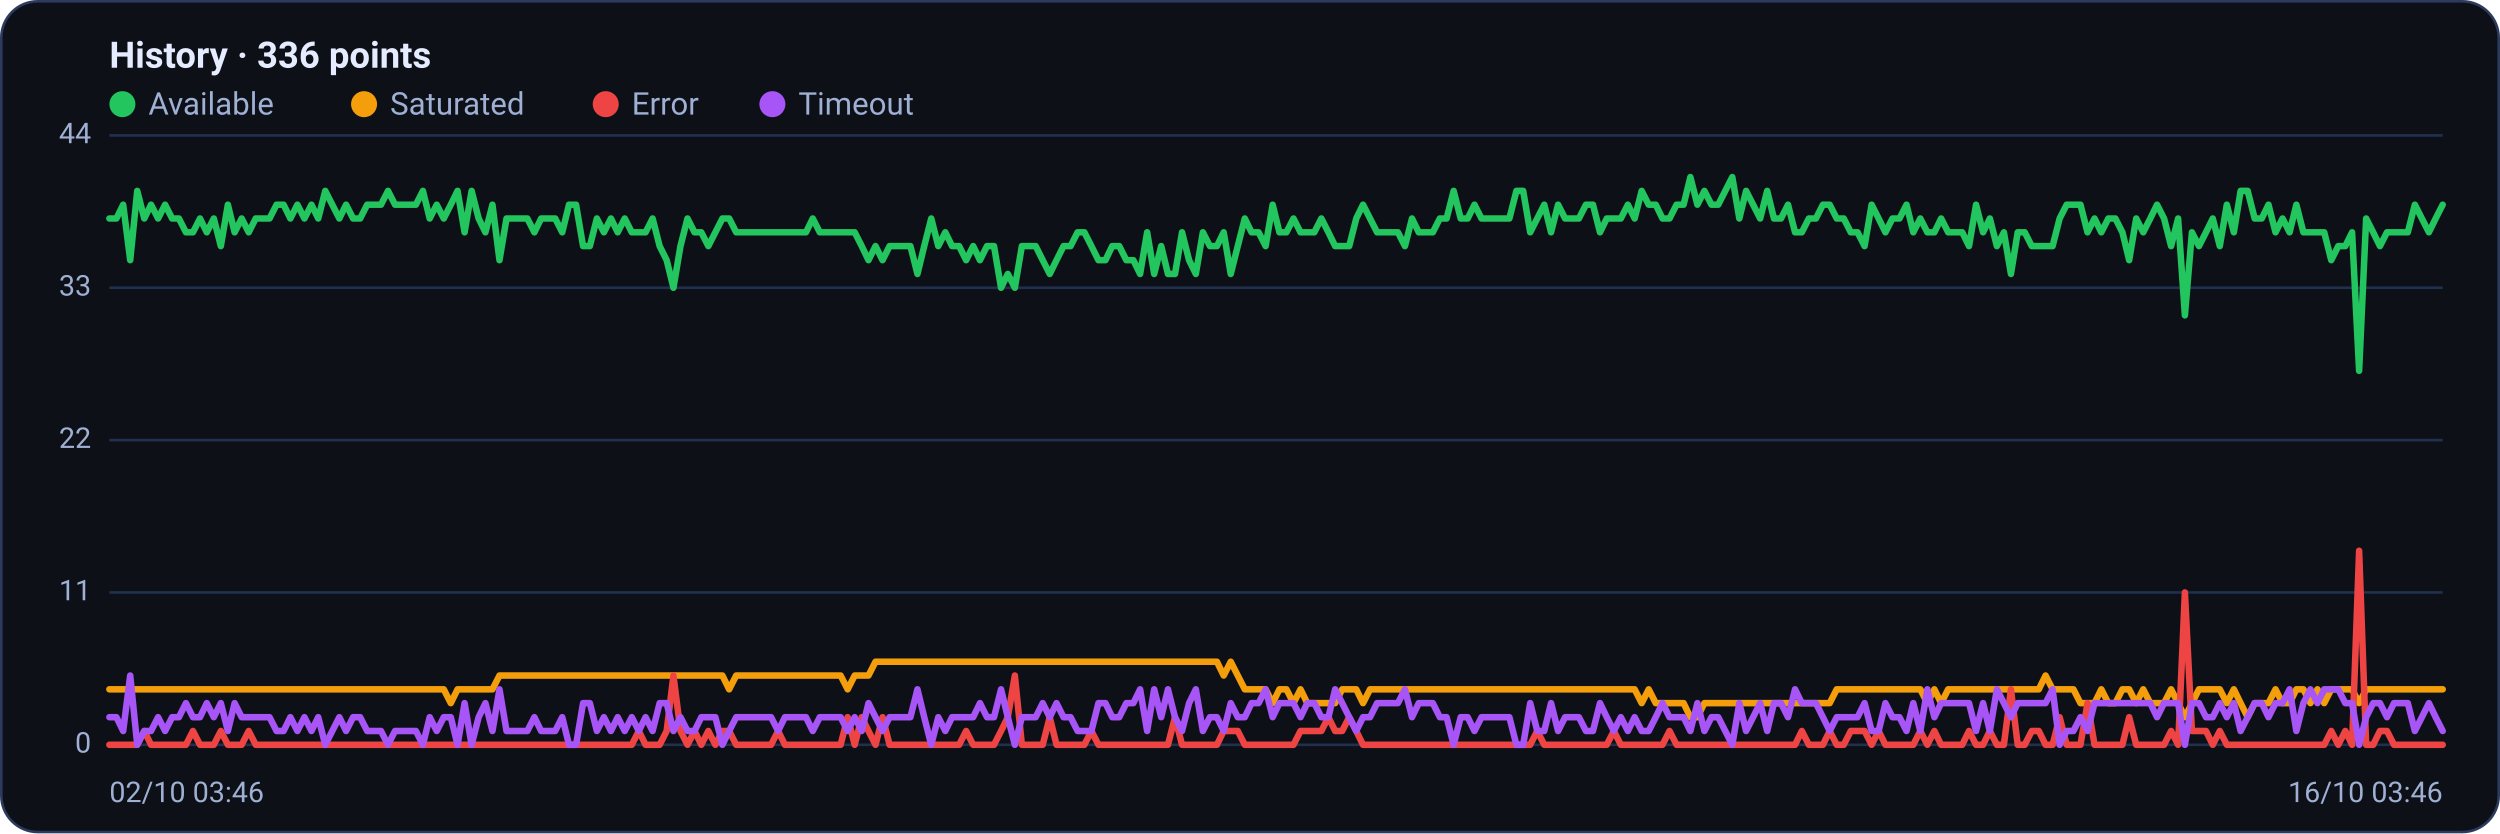
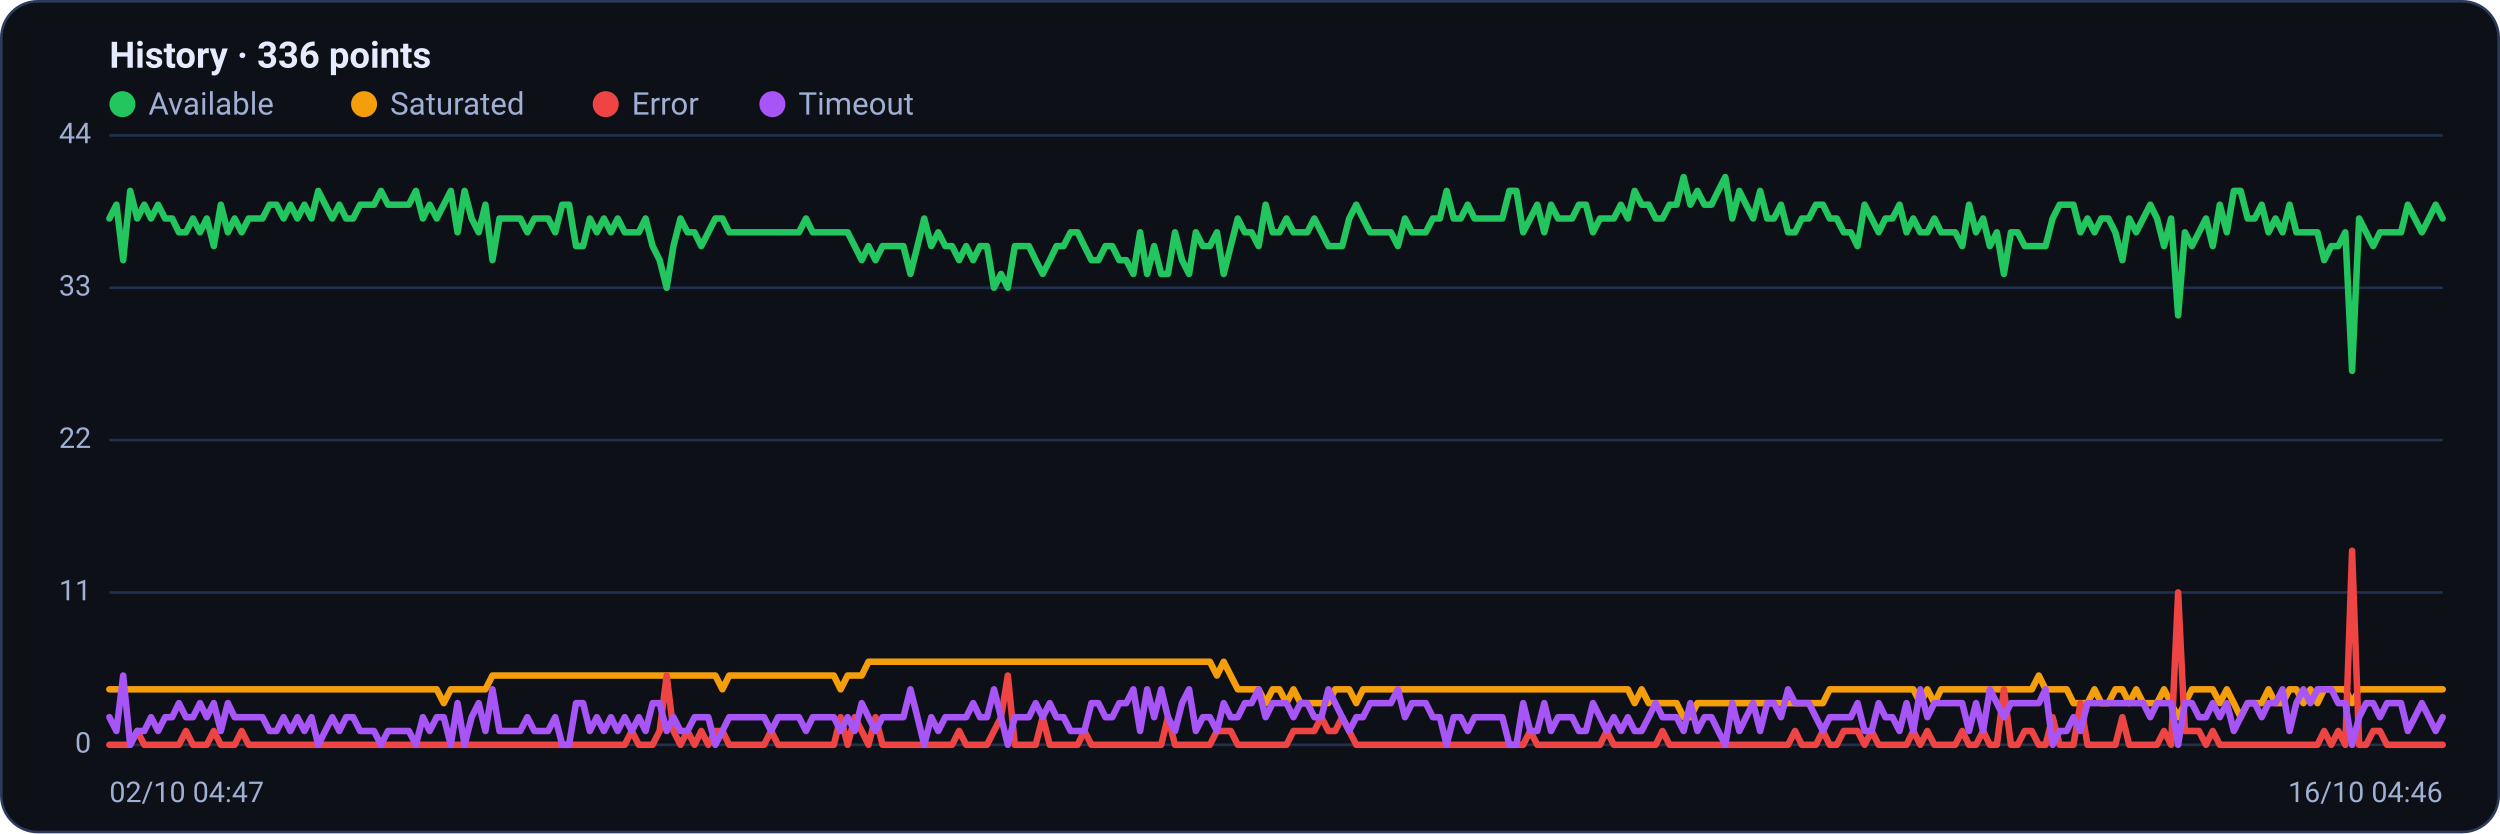
<svg xmlns="http://www.w3.org/2000/svg" viewBox="0 0 960 320" width="960" height="320" font-family="Segoe UI, system-ui, -apple-system, Roboto, Helvetica, Arial, sans-serif" role="img" aria-label="Availability history per region">
  <rect x="0.5" y="0.5" width="959" height="319" rx="14" fill="#0d1117" stroke="#2c3a5e" />
  <text x="42" y="26" font-size="14" font-weight="600" fill="#e6ecff">History · 336 points</text>
  <circle cx="47" cy="40" r="5" fill="#22c55e" />
  <text x="57" y="44" font-size="12" fill="#9fb0d4">Available</text>
  <circle cx="139.8" cy="40" r="5" fill="#f59e0b" />
  <text x="149.8" y="44" font-size="12" fill="#9fb0d4">Saturated</text>
  <circle cx="232.6" cy="40" r="5" fill="#ef4444" />
  <text x="242.6" y="44" font-size="12" fill="#9fb0d4">Error</text>
  <circle cx="296.6" cy="40" r="5" fill="#a855f7" />
  <text x="306.6" y="44" font-size="12" fill="#9fb0d4">Timeout</text>
  <line x1="42" y1="286.0" x2="938" y2="286.0" stroke="#21304f" stroke-width="1" />
  <text x="35" y="289.0" text-anchor="end" font-size="11" fill="#9fb0d4">0</text>
  <line x1="42" y1="227.5" x2="938" y2="227.5" stroke="#21304f" stroke-width="1" />
  <text x="35" y="230.5" text-anchor="end" font-size="11" fill="#9fb0d4">11</text>
  <line x1="42" y1="169.0" x2="938" y2="169.0" stroke="#21304f" stroke-width="1" />
  <text x="35" y="172.0" text-anchor="end" font-size="11" fill="#9fb0d4">22</text>
  <line x1="42" y1="110.5" x2="938" y2="110.5" stroke="#21304f" stroke-width="1" />
  <text x="35" y="113.5" text-anchor="end" font-size="11" fill="#9fb0d4">33</text>
  <line x1="42" y1="52.0" x2="938" y2="52.0" stroke="#21304f" stroke-width="1" />
  <text x="35" y="55.0" text-anchor="end" font-size="11" fill="#9fb0d4">44</text>
-   <polyline fill="none" stroke="#22c55e" stroke-width="2.5" stroke-linejoin="round" stroke-linecap="round" points="42.0,83.9 44.7,83.9 47.3,78.6 50.0,99.9 52.7,73.3 55.4,83.9 58.0,78.6 60.7,83.9 63.4,78.6 66.1,83.9 68.7,83.9 71.4,89.2 74.1,89.2 76.8,83.9 79.4,89.2 82.1,83.9 84.8,94.5 87.5,78.6 90.1,89.2 92.8,83.9 95.5,89.2 98.2,83.9 100.8,83.9 103.5,83.9 106.2,78.6 108.9,78.6 111.5,83.9 114.2,78.6 116.9,83.9 119.6,78.6 122.2,83.9 124.9,73.3 127.6,78.6 130.3,83.9 132.9,78.6 135.6,83.9 138.3,83.9 141.0,78.6 143.6,78.6 146.3,78.6 149.0,73.3 151.7,78.6 154.3,78.6 157.0,78.6 159.7,78.6 162.4,73.3 165.0,83.9 167.7,78.6 170.4,83.9 173.1,78.6 175.7,73.3 178.4,89.2 181.1,73.3 183.8,83.9 186.4,89.2 189.1,78.6 191.8,99.9 194.5,83.9 197.1,83.9 199.8,83.9 202.5,83.9 205.2,89.2 207.8,83.9 210.5,83.9 213.2,83.9 215.9,89.2 218.5,78.6 221.2,78.6 223.9,94.5 226.5,94.5 229.2,83.9 231.9,89.2 234.6,83.9 237.2,89.2 239.9,83.9 242.6,89.2 245.3,89.2 247.9,89.2 250.6,83.9 253.3,94.5 256.0,99.9 258.6,110.5 261.3,94.5 264.0,83.9 266.7,89.2 269.3,89.2 272.0,94.5 274.7,89.2 277.4,83.9 280.0,83.9 282.7,89.2 285.4,89.2 288.1,89.2 290.7,89.2 293.4,89.2 296.1,89.2 298.8,89.2 301.4,89.2 304.1,89.2 306.8,89.2 309.5,89.2 312.1,83.9 314.8,89.2 317.5,89.2 320.2,89.2 322.8,89.2 325.5,89.2 328.2,89.2 330.9,94.5 333.5,99.9 336.2,94.5 338.9,99.9 341.6,94.5 344.2,94.5 346.9,94.5 349.6,94.5 352.3,105.2 354.9,94.5 357.6,83.9 360.3,94.5 363.0,89.2 365.6,94.5 368.3,94.5 371.0,99.9 373.7,94.5 376.3,99.9 379.0,94.5 381.7,94.5 384.4,110.5 387.0,105.2 389.7,110.5 392.4,94.5 395.1,94.5 397.7,94.5 400.4,99.9 403.1,105.2 405.7,99.9 408.4,94.5 411.1,94.5 413.8,89.2 416.4,89.2 419.1,94.5 421.8,99.9 424.5,99.9 427.1,94.5 429.8,94.5 432.5,99.9 435.2,99.9 437.8,105.2 440.5,89.2 443.2,105.2 445.9,94.5 448.5,105.2 451.2,105.2 453.9,89.2 456.6,99.9 459.2,105.2 461.9,89.2 464.6,94.5 467.3,94.5 469.9,89.2 472.6,105.2 475.3,94.5 478.0,83.9 480.6,89.2 483.3,89.2 486.0,94.5 488.7,78.6 491.3,89.2 494.0,89.2 496.7,83.9 499.4,89.2 502.0,89.2 504.7,89.2 507.4,83.9 510.1,89.2 512.7,94.5 515.4,94.5 518.1,94.5 520.8,83.9 523.4,78.6 526.1,83.9 528.8,89.2 531.5,89.2 534.1,89.2 536.8,89.2 539.5,94.5 542.2,83.9 544.8,89.2 547.5,89.2 550.2,89.2 552.9,83.9 555.5,83.9 558.2,73.3 560.9,83.9 563.6,83.9 566.2,78.6 568.9,83.9 571.6,83.9 574.3,83.9 576.9,83.9 579.6,83.9 582.3,73.3 584.9,73.3 587.6,89.2 590.3,83.9 593.0,78.6 595.6,89.2 598.3,78.6 601.0,83.9 603.7,83.9 606.3,83.9 609.0,78.6 611.7,78.6 614.4,89.2 617.0,83.9 619.7,83.9 622.4,83.9 625.1,78.6 627.7,83.9 630.4,73.3 633.1,78.6 635.8,78.6 638.4,83.9 641.1,83.9 643.8,78.6 646.5,78.6 649.1,68.0 651.8,78.6 654.5,73.3 657.2,78.6 659.8,78.6 662.5,73.3 665.2,68.0 667.9,83.9 670.5,73.3 673.2,78.6 675.9,83.9 678.6,73.3 681.2,83.9 683.9,83.9 686.6,78.6 689.3,89.2 691.9,89.2 694.6,83.9 697.3,83.9 700.0,78.6 702.6,78.6 705.3,83.9 708.0,83.9 710.7,89.2 713.3,89.2 716.0,94.5 718.7,78.6 721.4,83.9 724.0,89.2 726.7,83.9 729.4,83.9 732.1,78.6 734.7,89.2 737.4,83.9 740.1,89.2 742.8,89.2 745.4,83.9 748.1,89.2 750.8,89.2 753.5,89.2 756.1,94.5 758.8,78.6 761.5,89.2 764.1,83.9 766.8,94.5 769.5,89.2 772.2,105.2 774.8,89.2 777.5,89.2 780.2,94.5 782.9,94.5 785.5,94.5 788.2,94.5 790.9,83.9 793.6,78.6 796.2,78.6 798.9,78.6 801.6,89.2 804.3,83.9 806.9,89.2 809.6,83.9 812.3,83.9 815.0,89.2 817.6,99.9 820.3,83.9 823.0,89.2 825.7,83.9 828.3,78.6 831.0,83.9 833.7,94.5 836.4,83.9 839.0,121.1 841.7,89.2 844.4,94.5 847.1,89.2 849.7,83.9 852.4,94.5 855.1,78.6 857.8,89.2 860.4,73.3 863.1,73.3 865.8,83.9 868.5,83.9 871.1,78.6 873.8,89.2 876.5,83.9 879.2,89.2 881.8,78.6 884.5,89.2 887.2,89.2 889.9,89.2 892.5,89.2 895.2,99.9 897.9,94.5 900.6,94.5 903.2,89.2 905.9,142.4 908.6,83.9 911.3,89.2 913.9,94.5 916.6,89.2 919.3,89.2 922.0,89.2 924.6,89.2 927.3,78.6 930.0,83.9 932.7,89.2 935.3,83.9 938.0,78.6" />
-   <polyline fill="none" stroke="#f59e0b" stroke-width="2.5" stroke-linejoin="round" stroke-linecap="round" points="42.0,264.7 44.7,264.7 47.3,264.7 50.0,264.7 52.7,264.7 55.4,264.7 58.0,264.7 60.7,264.7 63.4,264.7 66.1,264.7 68.7,264.7 71.4,264.7 74.1,264.7 76.8,264.7 79.4,264.7 82.1,264.7 84.8,264.7 87.5,264.7 90.1,264.7 92.8,264.7 95.5,264.7 98.2,264.7 100.8,264.7 103.5,264.7 106.2,264.7 108.9,264.7 111.5,264.7 114.2,264.7 116.9,264.7 119.6,264.7 122.2,264.7 124.9,264.7 127.6,264.7 130.3,264.7 132.9,264.7 135.6,264.7 138.3,264.7 141.0,264.7 143.6,264.7 146.3,264.7 149.0,264.7 151.7,264.7 154.3,264.7 157.0,264.7 159.7,264.7 162.4,264.7 165.0,264.7 167.7,264.7 170.4,264.7 173.1,270.0 175.7,264.7 178.4,264.7 181.1,264.7 183.8,264.7 186.4,264.7 189.1,264.7 191.8,259.4 194.5,259.4 197.1,259.4 199.8,259.4 202.5,259.4 205.2,259.4 207.8,259.4 210.5,259.4 213.2,259.4 215.9,259.4 218.5,259.4 221.2,259.4 223.9,259.4 226.5,259.4 229.2,259.4 231.9,259.4 234.6,259.4 237.2,259.4 239.9,259.4 242.6,259.4 245.3,259.4 247.9,259.4 250.6,259.4 253.3,259.4 256.0,259.4 258.6,259.4 261.3,259.4 264.0,259.4 266.7,259.4 269.3,259.4 272.0,259.4 274.7,259.4 277.4,259.4 280.0,264.7 282.7,259.4 285.4,259.4 288.1,259.4 290.7,259.4 293.4,259.4 296.1,259.4 298.8,259.4 301.4,259.4 304.1,259.4 306.8,259.4 309.5,259.4 312.1,259.4 314.8,259.4 317.5,259.4 320.2,259.4 322.8,259.4 325.5,264.7 328.2,259.4 330.9,259.4 333.5,259.4 336.2,254.1 338.9,254.1 341.6,254.1 344.2,254.1 346.9,254.1 349.6,254.1 352.3,254.1 354.9,254.1 357.6,254.1 360.3,254.1 363.0,254.1 365.6,254.1 368.3,254.1 371.0,254.1 373.7,254.1 376.3,254.1 379.0,254.1 381.7,254.1 384.4,254.1 387.0,254.1 389.7,254.1 392.4,254.1 395.1,254.1 397.7,254.1 400.4,254.1 403.1,254.1 405.7,254.1 408.4,254.1 411.1,254.1 413.8,254.1 416.4,254.1 419.1,254.1 421.8,254.1 424.5,254.1 427.1,254.1 429.8,254.1 432.5,254.1 435.2,254.1 437.8,254.1 440.5,254.1 443.2,254.1 445.9,254.1 448.5,254.1 451.2,254.1 453.9,254.1 456.6,254.1 459.2,254.1 461.9,254.1 464.6,254.1 467.3,254.1 469.9,259.4 472.6,254.1 475.3,259.4 478.0,264.7 480.6,264.7 483.3,264.7 486.0,264.7 488.7,270.0 491.3,264.7 494.0,264.7 496.7,270.0 499.4,264.7 502.0,270.0 504.7,270.0 507.4,270.0 510.1,270.0 512.7,270.0 515.4,264.7 518.1,264.7 520.8,264.7 523.4,270.0 526.1,264.7 528.8,264.7 531.5,264.7 534.1,264.7 536.8,264.7 539.5,264.7 542.2,264.7 544.8,264.7 547.5,264.7 550.2,264.7 552.9,264.7 555.5,264.7 558.2,264.7 560.9,264.7 563.6,264.7 566.2,264.7 568.9,264.7 571.6,264.7 574.3,264.7 576.9,264.7 579.6,264.7 582.3,264.7 584.9,264.7 587.6,264.7 590.3,264.7 593.0,264.7 595.6,264.7 598.3,264.7 601.0,264.7 603.7,264.7 606.3,264.7 609.0,264.7 611.7,264.7 614.4,264.7 617.0,264.7 619.7,264.7 622.4,264.7 625.1,264.7 627.7,264.7 630.4,270.0 633.1,264.7 635.8,270.0 638.4,270.0 641.1,270.0 643.8,270.0 646.5,270.0 649.1,275.4 651.8,275.4 654.5,270.0 657.2,270.0 659.8,270.0 662.5,270.0 665.2,270.0 667.9,270.0 670.5,270.0 673.2,270.0 675.9,270.0 678.6,270.0 681.2,270.0 683.9,270.0 686.6,270.0 689.3,270.0 691.9,270.0 694.6,270.0 697.3,270.0 700.0,270.0 702.6,270.0 705.3,264.7 708.0,264.7 710.7,264.7 713.3,264.7 716.0,264.7 718.7,264.7 721.4,264.7 724.0,264.7 726.7,264.7 729.4,264.7 732.1,264.7 734.7,264.7 737.4,264.7 740.1,270.0 742.8,264.7 745.4,270.0 748.1,264.7 750.8,264.7 753.5,264.7 756.1,264.7 758.8,264.7 761.5,264.7 764.1,264.7 766.8,264.7 769.5,264.7 772.2,264.7 774.8,264.7 777.5,264.7 780.2,264.7 782.9,264.7 785.5,259.4 788.2,264.7 790.9,264.7 793.6,264.7 796.2,264.7 798.9,270.0 801.6,270.0 804.3,270.0 806.9,264.7 809.6,270.0 812.3,270.0 815.0,264.7 817.6,264.7 820.3,270.0 823.0,264.7 825.7,270.0 828.3,270.0 831.0,270.0 833.7,264.7 836.4,270.0 839.0,275.4 841.7,270.0 844.4,264.7 847.1,264.7 849.7,264.7 852.4,264.7 855.1,270.0 857.8,264.7 860.4,270.0 863.1,275.4 865.8,270.0 868.5,270.0 871.1,270.0 873.8,264.7 876.5,270.0 879.2,270.0 881.8,264.7 884.5,264.7 887.2,270.0 889.9,264.7 892.5,270.0 895.2,264.7 897.9,264.7 900.6,264.7 903.2,264.7 905.9,270.0 908.6,264.7 911.3,264.7 913.9,264.7 916.6,264.7 919.3,264.7 922.0,264.7 924.6,264.7 927.3,264.7 930.0,264.7 932.7,264.7 935.3,264.7 938.0,264.7" />
-   <polyline fill="none" stroke="#ef4444" stroke-width="2.5" stroke-linejoin="round" stroke-linecap="round" points="42.0,286.0 44.7,286.0 47.3,286.0 50.0,286.0 52.7,286.0 55.4,280.7 58.0,286.0 60.7,286.0 63.4,286.0 66.1,286.0 68.7,286.0 71.4,286.0 74.1,280.7 76.8,286.0 79.4,286.0 82.1,286.0 84.8,280.7 87.5,286.0 90.1,286.0 92.8,286.0 95.5,280.7 98.2,286.0 100.8,286.0 103.5,286.0 106.2,286.0 108.9,286.0 111.5,286.0 114.2,286.0 116.9,286.0 119.6,286.0 122.2,286.0 124.9,286.0 127.6,286.0 130.3,286.0 132.9,286.0 135.6,286.0 138.3,286.0 141.0,286.0 143.6,286.0 146.3,286.0 149.0,286.0 151.7,286.0 154.3,286.0 157.0,286.0 159.7,286.0 162.4,286.0 165.0,286.0 167.7,286.0 170.4,286.0 173.1,286.0 175.7,286.0 178.4,286.0 181.1,286.0 183.8,286.0 186.4,286.0 189.1,286.0 191.8,286.0 194.5,286.0 197.1,286.0 199.8,286.0 202.5,286.0 205.2,286.0 207.8,286.0 210.5,286.0 213.2,286.0 215.9,286.0 218.5,286.0 221.2,286.0 223.9,286.0 226.5,286.0 229.2,286.0 231.9,286.0 234.6,286.0 237.2,286.0 239.9,286.0 242.6,286.0 245.3,280.7 247.9,286.0 250.6,286.0 253.3,286.0 256.0,280.7 258.6,259.4 261.3,280.7 264.0,286.0 266.7,280.7 269.3,286.0 272.0,280.7 274.7,286.0 277.4,280.7 280.0,280.7 282.7,286.0 285.4,286.0 288.1,286.0 290.7,286.0 293.4,286.0 296.1,286.0 298.8,280.7 301.4,286.0 304.1,286.0 306.8,286.0 309.5,286.0 312.1,286.0 314.8,286.0 317.5,286.0 320.2,286.0 322.8,286.0 325.5,275.4 328.2,286.0 330.9,275.4 333.5,280.7 336.2,286.0 338.9,275.4 341.6,286.0 344.2,286.0 346.9,286.0 349.6,286.0 352.3,286.0 354.9,286.0 357.6,286.0 360.3,286.0 363.0,286.0 365.6,286.0 368.3,286.0 371.0,280.7 373.7,286.0 376.3,286.0 379.0,286.0 381.7,286.0 384.4,280.7 387.0,275.4 389.7,259.4 392.4,286.0 395.1,286.0 397.7,286.0 400.4,286.0 403.1,275.4 405.7,286.0 408.4,286.0 411.1,286.0 413.8,286.0 416.4,286.0 419.1,280.7 421.8,286.0 424.5,286.0 427.1,286.0 429.8,286.0 432.5,286.0 435.2,286.0 437.8,286.0 440.5,286.0 443.2,286.0 445.9,286.0 448.5,286.0 451.2,275.4 453.9,286.0 456.6,286.0 459.2,286.0 461.9,286.0 464.6,286.0 467.3,286.0 469.9,280.7 472.6,280.7 475.3,280.7 478.0,286.0 480.6,286.0 483.3,286.0 486.0,286.0 488.7,286.0 491.3,286.0 494.0,286.0 496.7,286.0 499.4,280.7 502.0,280.7 504.7,280.7 507.4,280.7 510.1,275.4 512.7,280.7 515.4,280.7 518.1,275.4 520.8,280.7 523.4,286.0 526.1,286.0 528.8,286.0 531.5,286.0 534.1,286.0 536.8,286.0 539.5,286.0 542.2,286.0 544.8,286.0 547.5,286.0 550.2,286.0 552.9,286.0 555.5,286.0 558.2,286.0 560.9,286.0 563.6,286.0 566.2,286.0 568.9,286.0 571.6,286.0 574.3,286.0 576.9,286.0 579.6,286.0 582.3,286.0 584.9,286.0 587.6,286.0 590.3,280.7 593.0,286.0 595.6,286.0 598.3,286.0 601.0,286.0 603.7,286.0 606.3,286.0 609.0,286.0 611.7,286.0 614.4,286.0 617.0,286.0 619.7,280.7 622.4,286.0 625.1,286.0 627.7,286.0 630.4,286.0 633.1,286.0 635.8,286.0 638.4,286.0 641.1,280.7 643.8,286.0 646.5,286.0 649.1,286.0 651.8,286.0 654.5,286.0 657.2,286.0 659.8,286.0 662.5,286.0 665.2,286.0 667.9,286.0 670.5,286.0 673.2,286.0 675.9,286.0 678.6,286.0 681.2,286.0 683.9,286.0 686.6,286.0 689.3,286.0 691.9,280.7 694.6,286.0 697.3,286.0 700.0,286.0 702.6,280.7 705.3,286.0 708.0,286.0 710.7,280.7 713.3,280.7 716.0,280.7 718.7,286.0 721.4,280.7 724.0,286.0 726.7,286.0 729.4,286.0 732.1,286.0 734.7,286.0 737.4,280.7 740.1,286.0 742.8,280.7 745.4,286.0 748.1,286.0 750.8,286.0 753.5,286.0 756.1,280.7 758.8,286.0 761.5,286.0 764.1,280.7 766.8,286.0 769.5,286.0 772.2,264.7 774.8,286.0 777.5,286.0 780.2,280.7 782.9,280.7 785.5,286.0 788.2,286.0 790.9,275.4 793.6,286.0 796.2,286.0 798.9,286.0 801.6,270.0 804.3,286.0 806.9,286.0 809.6,286.0 812.3,286.0 815.0,286.0 817.6,275.4 820.3,286.0 823.0,286.0 825.7,286.0 828.3,286.0 831.0,286.0 833.7,280.7 836.4,286.0 839.0,227.5 841.7,280.7 844.4,280.7 847.1,280.7 849.7,286.0 852.4,280.7 855.1,286.0 857.8,286.0 860.4,286.0 863.1,286.0 865.8,286.0 868.5,286.0 871.1,286.0 873.8,286.0 876.5,286.0 879.2,286.0 881.8,286.0 884.5,286.0 887.2,286.0 889.9,286.0 892.5,286.0 895.2,280.7 897.9,286.0 900.6,280.7 903.2,286.0 905.9,211.5 908.6,286.0 911.3,286.0 913.9,280.7 916.6,280.7 919.3,286.0 922.0,286.0 924.6,286.0 927.3,286.0 930.0,286.0 932.7,286.0 935.3,286.0 938.0,286.0" />
-   <polyline fill="none" stroke="#a855f7" stroke-width="2.5" stroke-linejoin="round" stroke-linecap="round" points="42.0,275.4 44.7,275.4 47.3,280.7 50.0,259.4 52.7,286.0 55.4,280.7 58.0,280.7 60.7,275.4 63.4,280.7 66.1,275.4 68.7,275.4 71.4,270.0 74.1,275.4 76.8,275.4 79.4,270.0 82.1,275.4 84.8,270.0 87.5,280.7 90.1,270.0 92.8,275.4 95.5,275.4 98.2,275.4 100.8,275.4 103.5,275.4 106.2,280.7 108.9,280.7 111.5,275.4 114.2,280.7 116.9,275.4 119.6,280.7 122.2,275.4 124.9,286.0 127.6,280.7 130.3,275.4 132.9,280.7 135.6,275.4 138.3,275.4 141.0,280.7 143.6,280.7 146.3,280.7 149.0,286.0 151.7,280.7 154.3,280.7 157.0,280.7 159.7,280.7 162.4,286.0 165.0,275.4 167.7,280.7 170.4,275.4 173.1,275.4 175.7,286.0 178.4,270.0 181.1,286.0 183.8,275.4 186.4,270.0 189.1,280.7 191.8,264.7 194.5,280.7 197.1,280.7 199.8,280.7 202.5,280.7 205.2,275.4 207.8,280.7 210.5,280.7 213.2,280.7 215.9,275.4 218.5,286.0 221.2,286.0 223.9,270.0 226.5,270.0 229.2,280.7 231.9,275.4 234.6,280.7 237.2,275.4 239.9,280.7 242.6,275.4 245.3,280.7 247.9,275.4 250.6,280.7 253.3,270.0 256.0,270.0 258.6,280.7 261.3,275.4 264.0,280.7 266.7,280.7 269.3,275.4 272.0,275.4 274.7,275.4 277.4,286.0 280.0,280.7 282.7,275.4 285.4,275.4 288.1,275.4 290.7,275.4 293.4,275.4 296.1,275.4 298.8,280.7 301.4,275.4 304.1,275.4 306.8,275.4 309.5,275.4 312.1,280.7 314.8,275.4 317.5,275.4 320.2,275.4 322.8,275.4 325.5,280.7 328.2,275.4 330.9,280.7 333.5,270.0 336.2,275.4 338.9,280.7 341.6,275.4 344.2,275.4 346.9,275.4 349.6,275.4 352.3,264.7 354.9,275.4 357.6,286.0 360.3,275.4 363.0,280.7 365.6,275.4 368.3,275.4 371.0,275.4 373.7,275.4 376.3,270.0 379.0,275.4 381.7,275.4 384.4,264.7 387.0,275.4 389.7,286.0 392.4,275.4 395.1,275.4 397.7,275.4 400.4,270.0 403.1,275.4 405.7,270.0 408.4,275.4 411.1,275.4 413.8,280.7 416.4,280.7 419.1,280.7 421.8,270.0 424.5,270.0 427.1,275.4 429.8,275.4 432.5,270.0 435.2,270.0 437.8,264.7 440.5,280.7 443.2,264.7 445.9,275.4 448.5,264.7 451.2,275.4 453.9,280.7 456.6,270.0 459.2,264.7 461.9,280.7 464.6,275.4 467.3,275.4 469.9,280.7 472.6,270.0 475.3,275.4 478.0,275.4 480.6,270.0 483.3,270.0 486.0,264.7 488.7,275.4 491.3,270.0 494.0,270.0 496.7,270.0 499.4,275.4 502.0,270.0 504.7,270.0 507.4,275.4 510.1,275.4 512.7,264.7 515.4,270.0 518.1,275.4 520.8,280.7 523.4,275.4 526.1,275.4 528.8,270.0 531.5,270.0 534.1,270.0 536.8,270.0 539.5,264.7 542.2,275.4 544.8,270.0 547.5,270.0 550.2,270.0 552.9,275.4 555.5,275.4 558.2,286.0 560.9,275.4 563.6,275.4 566.2,280.7 568.9,275.4 571.6,275.4 574.3,275.4 576.9,275.4 579.6,275.4 582.3,286.0 584.9,286.0 587.6,270.0 590.3,280.7 593.0,280.7 595.6,270.0 598.3,280.7 601.0,275.4 603.7,275.4 606.3,275.4 609.0,280.7 611.7,280.7 614.4,270.0 617.0,275.4 619.7,280.7 622.4,275.4 625.1,280.7 627.7,275.4 630.4,280.7 633.1,280.7 635.8,275.4 638.4,270.0 641.1,275.4 643.8,275.4 646.5,275.4 649.1,280.7 651.8,270.0 654.5,280.7 657.2,275.4 659.8,275.4 662.5,280.7 665.2,286.0 667.9,270.0 670.5,280.7 673.2,275.4 675.9,270.0 678.6,280.7 681.2,270.0 683.9,270.0 686.6,275.4 689.3,264.7 691.9,270.0 694.6,270.0 697.3,270.0 700.0,275.4 702.6,280.7 705.3,275.4 708.0,275.4 710.7,275.4 713.3,275.4 716.0,270.0 718.7,280.7 721.4,280.7 724.0,270.0 726.7,275.4 729.4,275.4 732.1,280.7 734.7,270.0 737.4,280.7 740.1,264.7 742.8,275.4 745.4,270.0 748.1,270.0 750.8,270.0 753.5,270.0 756.1,270.0 758.8,280.7 761.5,270.0 764.1,280.7 766.8,264.7 769.5,270.0 772.2,275.4 774.8,270.0 777.5,270.0 780.2,270.0 782.9,270.0 785.5,270.0 788.2,264.7 790.9,286.0 793.6,280.7 796.2,280.7 798.9,275.4 801.6,280.7 804.3,270.0 806.9,270.0 809.6,270.0 812.3,270.0 815.0,270.0 817.6,270.0 820.3,270.0 823.0,270.0 825.7,270.0 828.3,275.4 831.0,270.0 833.7,270.0 836.4,270.0 839.0,286.0 841.7,270.0 844.4,270.0 847.1,275.4 849.7,275.4 852.4,270.0 855.1,275.4 857.8,270.0 860.4,280.7 863.1,275.4 865.8,270.0 868.5,270.0 871.1,275.4 873.8,270.0 876.5,270.0 879.2,264.7 881.8,280.7 884.5,270.0 887.2,264.7 889.9,270.0 892.5,264.7 895.2,264.7 897.9,264.7 900.6,270.0 903.2,270.0 905.9,286.0 908.6,275.4 911.3,270.0 913.9,270.0 916.6,275.4 919.3,270.0 922.0,270.0 924.6,270.0 927.3,280.7 930.0,275.4 932.7,270.0 935.3,275.4 938.0,280.7" />
-   <text x="42" y="308" font-size="11" fill="#9fb0d4">02/10 03:46</text>
-   <text x="938" y="308" text-anchor="end" font-size="11" fill="#9fb0d4">16/10 03:46</text>
+   <polyline fill="none" stroke="#22c55e" stroke-width="2.5" stroke-linejoin="round" stroke-linecap="round" points="42.0,83.9 44.7,78.6 47.3,99.9 50.0,73.3 52.7,83.9 55.4,78.6 58.0,83.9 60.7,78.6 63.4,83.9 66.1,83.9 68.7,89.2 71.4,89.2 74.1,83.9 76.8,89.2 79.4,83.9 82.1,94.5 84.8,78.6 87.5,89.2 90.1,83.9 92.8,89.2 95.5,83.9 98.2,83.9 100.8,83.9 103.5,78.6 106.2,78.6 108.9,83.9 111.5,78.6 114.2,83.9 116.9,78.6 119.6,83.9 122.2,73.3 124.9,78.6 127.6,83.9 130.3,78.6 132.9,83.9 135.6,83.9 138.3,78.6 141.0,78.6 143.6,78.6 146.3,73.3 149.0,78.6 151.7,78.6 154.3,78.6 157.0,78.6 159.7,73.3 162.4,83.9 165.0,78.6 167.7,83.9 170.4,78.6 173.1,73.3 175.7,89.2 178.4,73.3 181.1,83.9 183.8,89.2 186.4,78.6 189.1,99.9 191.8,83.9 194.5,83.9 197.1,83.9 199.8,83.9 202.5,89.2 205.2,83.9 207.8,83.9 210.5,83.9 213.2,89.2 215.9,78.6 218.5,78.6 221.2,94.5 223.9,94.5 226.5,83.9 229.2,89.2 231.9,83.9 234.6,89.2 237.2,83.9 239.9,89.2 242.6,89.2 245.3,89.2 247.9,83.9 250.6,94.5 253.3,99.9 256.0,110.5 258.6,94.5 261.3,83.9 264.0,89.2 266.7,89.2 269.3,94.5 272.0,89.2 274.7,83.9 277.4,83.9 280.0,89.2 282.7,89.2 285.4,89.2 288.1,89.2 290.7,89.2 293.4,89.2 296.1,89.2 298.8,89.2 301.4,89.2 304.1,89.2 306.8,89.2 309.5,83.9 312.1,89.2 314.8,89.2 317.5,89.2 320.2,89.2 322.8,89.2 325.5,89.2 328.2,94.5 330.9,99.9 333.5,94.5 336.2,99.9 338.9,94.5 341.6,94.5 344.2,94.5 346.9,94.5 349.6,105.2 352.3,94.5 354.9,83.9 357.6,94.5 360.3,89.2 363.0,94.5 365.6,94.5 368.3,99.9 371.0,94.5 373.7,99.9 376.3,94.5 379.0,94.5 381.7,110.5 384.4,105.2 387.0,110.5 389.7,94.5 392.4,94.5 395.1,94.5 397.7,99.9 400.4,105.2 403.1,99.9 405.7,94.5 408.4,94.5 411.1,89.2 413.8,89.2 416.4,94.5 419.1,99.9 421.8,99.9 424.5,94.5 427.1,94.5 429.8,99.9 432.5,99.9 435.2,105.2 437.8,89.2 440.5,105.2 443.2,94.5 445.9,105.2 448.5,105.2 451.2,89.2 453.9,99.9 456.6,105.2 459.2,89.2 461.9,94.5 464.6,94.5 467.3,89.2 469.9,105.2 472.6,94.5 475.3,83.9 478.0,89.2 480.6,89.2 483.3,94.5 486.0,78.6 488.7,89.2 491.3,89.2 494.0,83.9 496.7,89.2 499.4,89.2 502.0,89.2 504.7,83.9 507.4,89.2 510.1,94.5 512.7,94.5 515.4,94.5 518.1,83.9 520.8,78.6 523.4,83.9 526.1,89.2 528.8,89.2 531.5,89.2 534.1,89.2 536.8,94.5 539.5,83.9 542.2,89.2 544.8,89.2 547.5,89.2 550.2,83.9 552.9,83.9 555.5,73.3 558.2,83.9 560.9,83.9 563.6,78.6 566.2,83.9 568.9,83.9 571.6,83.9 574.3,83.9 576.9,83.9 579.6,73.3 582.3,73.3 584.9,89.2 587.6,83.9 590.3,78.6 593.0,89.2 595.6,78.6 598.3,83.9 601.0,83.9 603.7,83.9 606.3,78.6 609.0,78.6 611.7,89.2 614.4,83.9 617.0,83.9 619.7,83.9 622.4,78.6 625.1,83.9 627.7,73.3 630.4,78.6 633.1,78.6 635.8,83.9 638.4,83.9 641.1,78.6 643.8,78.6 646.5,68.0 649.1,78.6 651.8,73.3 654.5,78.6 657.2,78.6 659.8,73.3 662.5,68.0 665.2,83.9 667.9,73.3 670.5,78.6 673.2,83.9 675.9,73.3 678.6,83.9 681.2,83.9 683.9,78.6 686.6,89.2 689.3,89.2 691.9,83.9 694.6,83.9 697.3,78.6 700.0,78.6 702.6,83.9 705.3,83.9 708.0,89.2 710.7,89.2 713.3,94.5 716.0,78.6 718.7,83.9 721.4,89.2 724.0,83.9 726.7,83.9 729.4,78.6 732.1,89.2 734.7,83.9 737.4,89.2 740.1,89.2 742.8,83.9 745.4,89.2 748.1,89.2 750.8,89.2 753.5,94.5 756.1,78.6 758.8,89.2 761.5,83.9 764.1,94.5 766.8,89.2 769.5,105.2 772.2,89.2 774.8,89.2 777.5,94.5 780.2,94.5 782.9,94.5 785.5,94.5 788.2,83.9 790.9,78.6 793.6,78.6 796.2,78.6 798.9,89.2 801.6,83.9 804.3,89.2 806.9,83.9 809.6,83.9 812.3,89.2 815.0,99.9 817.6,83.9 820.3,89.2 823.0,83.9 825.7,78.6 828.3,83.9 831.0,94.5 833.7,83.9 836.4,121.1 839.0,89.2 841.7,94.5 844.4,89.2 847.1,83.9 849.7,94.5 852.4,78.6 855.1,89.2 857.8,73.3 860.4,73.3 863.1,83.9 865.8,83.9 868.5,78.6 871.1,89.2 873.8,83.9 876.5,89.2 879.2,78.6 881.8,89.2 884.5,89.2 887.2,89.2 889.9,89.2 892.5,99.9 895.2,94.5 897.9,94.5 900.6,89.2 903.2,142.4 905.9,83.9 908.6,89.2 911.3,94.5 913.9,89.2 916.6,89.2 919.3,89.2 922.0,89.2 924.6,78.6 927.3,83.9 930.0,89.2 932.7,83.9 935.3,78.6 938.0,83.9" />
+   <polyline fill="none" stroke="#f59e0b" stroke-width="2.5" stroke-linejoin="round" stroke-linecap="round" points="42.0,264.7 44.7,264.7 47.3,264.7 50.0,264.7 52.7,264.7 55.4,264.7 58.0,264.7 60.7,264.7 63.4,264.7 66.1,264.7 68.7,264.7 71.4,264.7 74.1,264.7 76.8,264.7 79.4,264.7 82.1,264.7 84.8,264.7 87.5,264.7 90.1,264.7 92.8,264.7 95.5,264.7 98.2,264.7 100.8,264.7 103.5,264.7 106.2,264.7 108.9,264.7 111.5,264.7 114.2,264.7 116.9,264.7 119.6,264.7 122.2,264.7 124.9,264.7 127.6,264.7 130.3,264.7 132.9,264.7 135.6,264.7 138.3,264.7 141.0,264.7 143.6,264.7 146.3,264.7 149.0,264.7 151.7,264.7 154.3,264.7 157.0,264.7 159.7,264.7 162.4,264.7 165.0,264.7 167.7,264.7 170.4,270.0 173.1,264.7 175.7,264.7 178.4,264.7 181.1,264.7 183.8,264.7 186.4,264.7 189.1,259.4 191.8,259.4 194.5,259.4 197.1,259.4 199.8,259.4 202.5,259.4 205.2,259.4 207.8,259.4 210.5,259.4 213.2,259.4 215.9,259.4 218.5,259.4 221.2,259.4 223.9,259.4 226.5,259.4 229.2,259.4 231.9,259.4 234.6,259.4 237.2,259.4 239.9,259.4 242.6,259.4 245.3,259.4 247.9,259.4 250.6,259.4 253.3,259.4 256.0,259.4 258.6,259.4 261.3,259.4 264.0,259.4 266.7,259.4 269.3,259.4 272.0,259.4 274.7,259.4 277.4,264.7 280.0,259.4 282.7,259.4 285.4,259.4 288.1,259.4 290.7,259.4 293.4,259.4 296.1,259.4 298.8,259.4 301.4,259.4 304.1,259.4 306.8,259.4 309.5,259.4 312.1,259.4 314.8,259.4 317.5,259.4 320.2,259.4 322.8,264.7 325.5,259.4 328.2,259.4 330.9,259.4 333.5,254.1 336.2,254.1 338.9,254.1 341.6,254.1 344.2,254.1 346.9,254.1 349.6,254.1 352.3,254.1 354.9,254.1 357.6,254.1 360.3,254.1 363.0,254.1 365.6,254.1 368.3,254.1 371.0,254.1 373.7,254.1 376.3,254.1 379.0,254.1 381.7,254.1 384.4,254.1 387.0,254.1 389.7,254.1 392.4,254.1 395.1,254.1 397.7,254.1 400.4,254.1 403.1,254.1 405.7,254.1 408.4,254.1 411.1,254.1 413.8,254.1 416.4,254.1 419.1,254.1 421.8,254.1 424.5,254.1 427.1,254.1 429.8,254.1 432.5,254.1 435.2,254.1 437.8,254.1 440.5,254.1 443.2,254.1 445.9,254.1 448.5,254.1 451.2,254.1 453.9,254.1 456.6,254.1 459.2,254.1 461.9,254.1 464.6,254.1 467.3,259.4 469.9,254.1 472.6,259.4 475.3,264.7 478.0,264.7 480.6,264.7 483.3,264.7 486.0,270.0 488.7,264.7 491.3,264.7 494.0,270.0 496.7,264.7 499.4,270.0 502.0,270.0 504.7,270.0 507.4,270.0 510.1,270.0 512.7,264.7 515.4,264.7 518.1,264.7 520.8,270.0 523.4,264.7 526.1,264.7 528.8,264.7 531.5,264.7 534.1,264.7 536.8,264.7 539.5,264.7 542.2,264.7 544.8,264.7 547.5,264.7 550.2,264.7 552.9,264.7 555.5,264.7 558.2,264.7 560.9,264.7 563.6,264.7 566.2,264.7 568.9,264.7 571.6,264.7 574.3,264.7 576.9,264.7 579.6,264.7 582.3,264.7 584.9,264.7 587.6,264.7 590.3,264.7 593.0,264.7 595.6,264.7 598.3,264.7 601.0,264.7 603.7,264.7 606.3,264.7 609.0,264.7 611.7,264.7 614.4,264.7 617.0,264.7 619.7,264.7 622.4,264.7 625.1,264.7 627.7,270.0 630.4,264.7 633.1,270.0 635.8,270.0 638.4,270.0 641.1,270.0 643.8,270.0 646.5,275.4 649.1,275.4 651.8,270.0 654.5,270.0 657.2,270.0 659.8,270.0 662.5,270.0 665.2,270.0 667.9,270.0 670.5,270.0 673.2,270.0 675.9,270.0 678.6,270.0 681.2,270.0 683.9,270.0 686.6,270.0 689.3,270.0 691.9,270.0 694.6,270.0 697.3,270.0 700.0,270.0 702.6,264.7 705.3,264.7 708.0,264.7 710.7,264.7 713.3,264.7 716.0,264.7 718.7,264.7 721.4,264.7 724.0,264.7 726.7,264.7 729.4,264.7 732.1,264.7 734.7,264.7 737.4,270.0 740.1,264.7 742.8,270.0 745.4,264.7 748.1,264.7 750.8,264.7 753.5,264.7 756.1,264.7 758.8,264.7 761.5,264.7 764.1,264.7 766.8,264.7 769.5,264.7 772.2,264.7 774.8,264.7 777.5,264.7 780.2,264.7 782.9,259.4 785.5,264.7 788.2,264.7 790.9,264.7 793.6,264.7 796.2,270.0 798.9,270.0 801.6,270.0 804.3,264.7 806.9,270.0 809.6,270.0 812.3,264.7 815.0,264.7 817.6,270.0 820.3,264.7 823.0,270.0 825.7,270.0 828.3,270.0 831.0,264.7 833.7,270.0 836.4,275.4 839.0,270.0 841.7,264.7 844.4,264.7 847.1,264.7 849.7,264.7 852.4,270.0 855.1,264.7 857.8,270.0 860.4,275.4 863.1,270.0 865.8,270.0 868.5,270.0 871.1,264.7 873.8,270.0 876.5,270.0 879.2,264.7 881.8,264.7 884.5,270.0 887.2,264.7 889.9,270.0 892.5,264.7 895.2,264.7 897.9,264.7 900.6,264.7 903.2,270.0 905.9,264.7 908.6,264.7 911.3,264.7 913.9,264.7 916.6,264.7 919.3,264.7 922.0,264.7 924.6,264.7 927.3,264.7 930.0,264.7 932.7,264.7 935.3,264.7 938.0,264.7" />
+   <polyline fill="none" stroke="#ef4444" stroke-width="2.5" stroke-linejoin="round" stroke-linecap="round" points="42.0,286.0 44.7,286.0 47.3,286.0 50.0,286.0 52.7,280.7 55.4,286.0 58.0,286.0 60.7,286.0 63.4,286.0 66.1,286.0 68.7,286.0 71.4,280.7 74.1,286.0 76.8,286.0 79.4,286.0 82.1,280.7 84.8,286.0 87.5,286.0 90.1,286.0 92.8,280.7 95.5,286.0 98.2,286.0 100.8,286.0 103.5,286.0 106.2,286.0 108.9,286.0 111.5,286.0 114.2,286.0 116.9,286.0 119.6,286.0 122.2,286.0 124.9,286.0 127.6,286.0 130.3,286.0 132.9,286.0 135.6,286.0 138.3,286.0 141.0,286.0 143.6,286.0 146.3,286.0 149.0,286.0 151.7,286.0 154.3,286.0 157.0,286.0 159.7,286.0 162.4,286.0 165.0,286.0 167.7,286.0 170.4,286.0 173.1,286.0 175.7,286.0 178.4,286.0 181.1,286.0 183.8,286.0 186.4,286.0 189.1,286.0 191.8,286.0 194.5,286.0 197.1,286.0 199.8,286.0 202.5,286.0 205.2,286.0 207.8,286.0 210.5,286.0 213.2,286.0 215.9,286.0 218.5,286.0 221.2,286.0 223.9,286.0 226.5,286.0 229.2,286.0 231.9,286.0 234.6,286.0 237.2,286.0 239.9,286.0 242.6,280.7 245.3,286.0 247.9,286.0 250.6,286.0 253.3,280.7 256.0,259.4 258.6,280.7 261.3,286.0 264.0,280.7 266.7,286.0 269.3,280.7 272.0,286.0 274.7,280.7 277.4,280.7 280.0,286.0 282.7,286.0 285.4,286.0 288.1,286.0 290.7,286.0 293.4,286.0 296.1,280.7 298.8,286.0 301.4,286.0 304.1,286.0 306.8,286.0 309.5,286.0 312.1,286.0 314.8,286.0 317.5,286.0 320.2,286.0 322.8,275.4 325.5,286.0 328.2,275.4 330.9,280.7 333.5,286.0 336.2,275.4 338.9,286.0 341.6,286.0 344.2,286.0 346.9,286.0 349.6,286.0 352.3,286.0 354.9,286.0 357.6,286.0 360.3,286.0 363.0,286.0 365.6,286.0 368.3,280.7 371.0,286.0 373.7,286.0 376.3,286.0 379.0,286.0 381.7,280.7 384.4,275.4 387.0,259.4 389.7,286.0 392.4,286.0 395.1,286.0 397.7,286.0 400.4,275.4 403.1,286.0 405.7,286.0 408.4,286.0 411.1,286.0 413.8,286.0 416.4,280.7 419.1,286.0 421.8,286.0 424.5,286.0 427.1,286.0 429.8,286.0 432.5,286.0 435.2,286.0 437.8,286.0 440.5,286.0 443.2,286.0 445.9,286.0 448.5,275.4 451.2,286.0 453.9,286.0 456.6,286.0 459.2,286.0 461.9,286.0 464.6,286.0 467.3,280.7 469.9,280.7 472.6,280.7 475.3,286.0 478.0,286.0 480.6,286.0 483.3,286.0 486.0,286.0 488.7,286.0 491.3,286.0 494.0,286.0 496.7,280.7 499.4,280.7 502.0,280.7 504.7,280.7 507.4,275.4 510.1,280.7 512.7,280.7 515.4,275.4 518.1,280.7 520.8,286.0 523.4,286.0 526.1,286.0 528.8,286.0 531.5,286.0 534.1,286.0 536.8,286.0 539.5,286.0 542.2,286.0 544.8,286.0 547.5,286.0 550.2,286.0 552.9,286.0 555.5,286.0 558.2,286.0 560.9,286.0 563.6,286.0 566.2,286.0 568.9,286.0 571.6,286.0 574.3,286.0 576.9,286.0 579.6,286.0 582.3,286.0 584.9,286.0 587.6,280.7 590.3,286.0 593.0,286.0 595.6,286.0 598.3,286.0 601.0,286.0 603.7,286.0 606.3,286.0 609.0,286.0 611.7,286.0 614.4,286.0 617.0,280.7 619.7,286.0 622.4,286.0 625.1,286.0 627.7,286.0 630.4,286.0 633.1,286.0 635.8,286.0 638.4,280.7 641.1,286.0 643.8,286.0 646.5,286.0 649.1,286.0 651.8,286.0 654.5,286.0 657.2,286.0 659.8,286.0 662.5,286.0 665.2,286.0 667.9,286.0 670.5,286.0 673.2,286.0 675.9,286.0 678.6,286.0 681.2,286.0 683.9,286.0 686.6,286.0 689.3,280.7 691.9,286.0 694.6,286.0 697.3,286.0 700.0,280.7 702.6,286.0 705.3,286.0 708.0,280.7 710.7,280.7 713.3,280.7 716.0,286.0 718.7,280.7 721.4,286.0 724.0,286.0 726.7,286.0 729.4,286.0 732.1,286.0 734.7,280.7 737.4,286.0 740.1,280.7 742.8,286.0 745.4,286.0 748.1,286.0 750.8,286.0 753.5,280.7 756.1,286.0 758.8,286.0 761.5,280.7 764.1,286.0 766.8,286.0 769.5,264.7 772.2,286.0 774.8,286.0 777.5,280.7 780.2,280.7 782.9,286.0 785.5,286.0 788.2,275.4 790.9,286.0 793.6,286.0 796.2,286.0 798.9,270.0 801.6,286.0 804.3,286.0 806.9,286.0 809.6,286.0 812.3,286.0 815.0,275.4 817.6,286.0 820.3,286.0 823.0,286.0 825.7,286.0 828.3,286.0 831.0,280.7 833.7,286.0 836.4,227.5 839.0,280.7 841.7,280.7 844.4,280.7 847.1,286.0 849.7,280.7 852.4,286.0 855.1,286.0 857.8,286.0 860.4,286.0 863.1,286.0 865.8,286.0 868.5,286.0 871.1,286.0 873.8,286.0 876.5,286.0 879.2,286.0 881.8,286.0 884.5,286.0 887.2,286.0 889.9,286.0 892.5,280.7 895.2,286.0 897.9,280.7 900.6,286.0 903.2,211.5 905.9,286.0 908.6,286.0 911.3,280.7 913.9,280.7 916.6,286.0 919.3,286.0 922.0,286.0 924.6,286.0 927.3,286.0 930.0,286.0 932.7,286.0 935.3,286.0 938.0,286.0" />
+   <polyline fill="none" stroke="#a855f7" stroke-width="2.5" stroke-linejoin="round" stroke-linecap="round" points="42.0,275.4 44.7,280.7 47.3,259.4 50.0,286.0 52.7,280.7 55.4,280.7 58.0,275.4 60.7,280.7 63.4,275.4 66.1,275.4 68.7,270.0 71.4,275.4 74.1,275.4 76.8,270.0 79.4,275.4 82.1,270.0 84.8,280.7 87.5,270.0 90.1,275.4 92.8,275.4 95.5,275.4 98.2,275.4 100.8,275.4 103.5,280.7 106.2,280.7 108.9,275.4 111.5,280.7 114.2,275.4 116.9,280.7 119.6,275.4 122.2,286.0 124.9,280.7 127.6,275.4 130.3,280.7 132.9,275.4 135.6,275.4 138.3,280.7 141.0,280.7 143.6,280.7 146.3,286.0 149.0,280.7 151.7,280.7 154.3,280.7 157.0,280.7 159.7,286.0 162.4,275.4 165.0,280.7 167.7,275.4 170.4,275.4 173.1,286.0 175.7,270.0 178.4,286.0 181.1,275.4 183.8,270.0 186.4,280.7 189.1,264.7 191.8,280.7 194.5,280.7 197.1,280.7 199.8,280.7 202.5,275.4 205.2,280.7 207.8,280.7 210.5,280.7 213.2,275.4 215.9,286.0 218.5,286.0 221.2,270.0 223.9,270.0 226.5,280.7 229.2,275.4 231.9,280.7 234.6,275.4 237.2,280.7 239.9,275.4 242.6,280.7 245.3,275.4 247.9,280.7 250.6,270.0 253.3,270.0 256.0,280.7 258.6,275.4 261.3,280.7 264.0,280.7 266.7,275.4 269.3,275.4 272.0,275.4 274.7,286.0 277.4,280.7 280.0,275.4 282.7,275.4 285.4,275.4 288.1,275.4 290.7,275.4 293.4,275.4 296.1,280.7 298.8,275.4 301.4,275.4 304.1,275.4 306.8,275.4 309.5,280.7 312.1,275.4 314.8,275.4 317.5,275.4 320.2,275.4 322.8,280.7 325.5,275.4 328.2,280.7 330.9,270.0 333.5,275.4 336.2,280.7 338.9,275.4 341.6,275.4 344.2,275.4 346.9,275.4 349.6,264.7 352.3,275.4 354.9,286.0 357.6,275.4 360.3,280.7 363.0,275.4 365.6,275.4 368.3,275.4 371.0,275.4 373.7,270.0 376.3,275.4 379.0,275.4 381.7,264.7 384.4,275.4 387.0,286.0 389.7,275.4 392.4,275.4 395.1,275.4 397.7,270.0 400.4,275.4 403.1,270.0 405.7,275.4 408.4,275.4 411.1,280.7 413.8,280.7 416.4,280.7 419.1,270.0 421.8,270.0 424.5,275.4 427.1,275.4 429.8,270.0 432.5,270.0 435.2,264.7 437.8,280.7 440.5,264.7 443.2,275.4 445.9,264.7 448.5,275.4 451.2,280.7 453.9,270.0 456.6,264.7 459.2,280.7 461.9,275.4 464.6,275.4 467.3,280.7 469.9,270.0 472.6,275.4 475.3,275.4 478.0,270.0 480.6,270.0 483.3,264.7 486.0,275.4 488.7,270.0 491.3,270.0 494.0,270.0 496.7,275.4 499.4,270.0 502.0,270.0 504.7,275.4 507.4,275.4 510.1,264.7 512.7,270.0 515.4,275.4 518.1,280.7 520.8,275.4 523.4,275.4 526.1,270.0 528.8,270.0 531.5,270.0 534.1,270.0 536.8,264.7 539.5,275.4 542.2,270.0 544.8,270.0 547.5,270.0 550.2,275.4 552.9,275.4 555.5,286.0 558.2,275.4 560.9,275.4 563.6,280.7 566.2,275.4 568.9,275.4 571.6,275.4 574.3,275.4 576.9,275.4 579.6,286.0 582.3,286.0 584.9,270.0 587.6,280.7 590.3,280.7 593.0,270.0 595.6,280.7 598.3,275.4 601.0,275.4 603.7,275.4 606.3,280.7 609.0,280.7 611.7,270.0 614.4,275.4 617.0,280.7 619.7,275.4 622.4,280.7 625.1,275.4 627.7,280.7 630.4,280.7 633.1,275.4 635.8,270.0 638.4,275.4 641.1,275.4 643.8,275.4 646.5,280.7 649.1,270.0 651.8,280.7 654.5,275.4 657.2,275.4 659.8,280.7 662.5,286.0 665.2,270.0 667.9,280.7 670.5,275.4 673.2,270.0 675.9,280.7 678.6,270.0 681.2,270.0 683.9,275.4 686.6,264.7 689.3,270.0 691.9,270.0 694.6,270.0 697.3,275.4 700.0,280.7 702.6,275.4 705.3,275.4 708.0,275.4 710.7,275.4 713.3,270.0 716.0,280.7 718.7,280.7 721.4,270.0 724.0,275.4 726.7,275.4 729.4,280.7 732.1,270.0 734.7,280.7 737.4,264.7 740.1,275.4 742.8,270.0 745.4,270.0 748.1,270.0 750.8,270.0 753.5,270.0 756.1,280.7 758.8,270.0 761.5,280.7 764.1,264.7 766.8,270.0 769.5,275.4 772.2,270.0 774.8,270.0 777.5,270.0 780.2,270.0 782.9,270.0 785.5,264.7 788.2,286.0 790.9,280.7 793.6,280.7 796.2,275.4 798.9,280.7 801.6,270.0 804.3,270.0 806.9,270.0 809.6,270.0 812.3,270.0 815.0,270.0 817.6,270.0 820.3,270.0 823.0,270.0 825.7,275.4 828.3,270.0 831.0,270.0 833.7,270.0 836.4,286.0 839.0,270.0 841.7,270.0 844.4,275.4 847.1,275.4 849.7,270.0 852.4,275.4 855.1,270.0 857.8,280.7 860.4,275.4 863.1,270.0 865.8,270.0 868.5,275.4 871.1,270.0 873.8,270.0 876.5,264.7 879.2,280.7 881.8,270.0 884.5,264.7 887.2,270.0 889.9,264.7 892.5,264.7 895.2,264.7 897.9,270.0 900.6,270.0 903.2,286.0 905.9,275.4 908.6,270.0 911.3,270.0 913.9,275.4 916.6,270.0 919.3,270.0 922.0,270.0 924.6,280.7 927.3,275.4 930.0,270.0 932.7,275.4 935.3,280.7 938.0,275.4" />
+   <text x="42" y="308" font-size="11" fill="#9fb0d4">02/10 04:47</text>
+   <text x="938" y="308" text-anchor="end" font-size="11" fill="#9fb0d4">16/10 04:46</text>
</svg>
